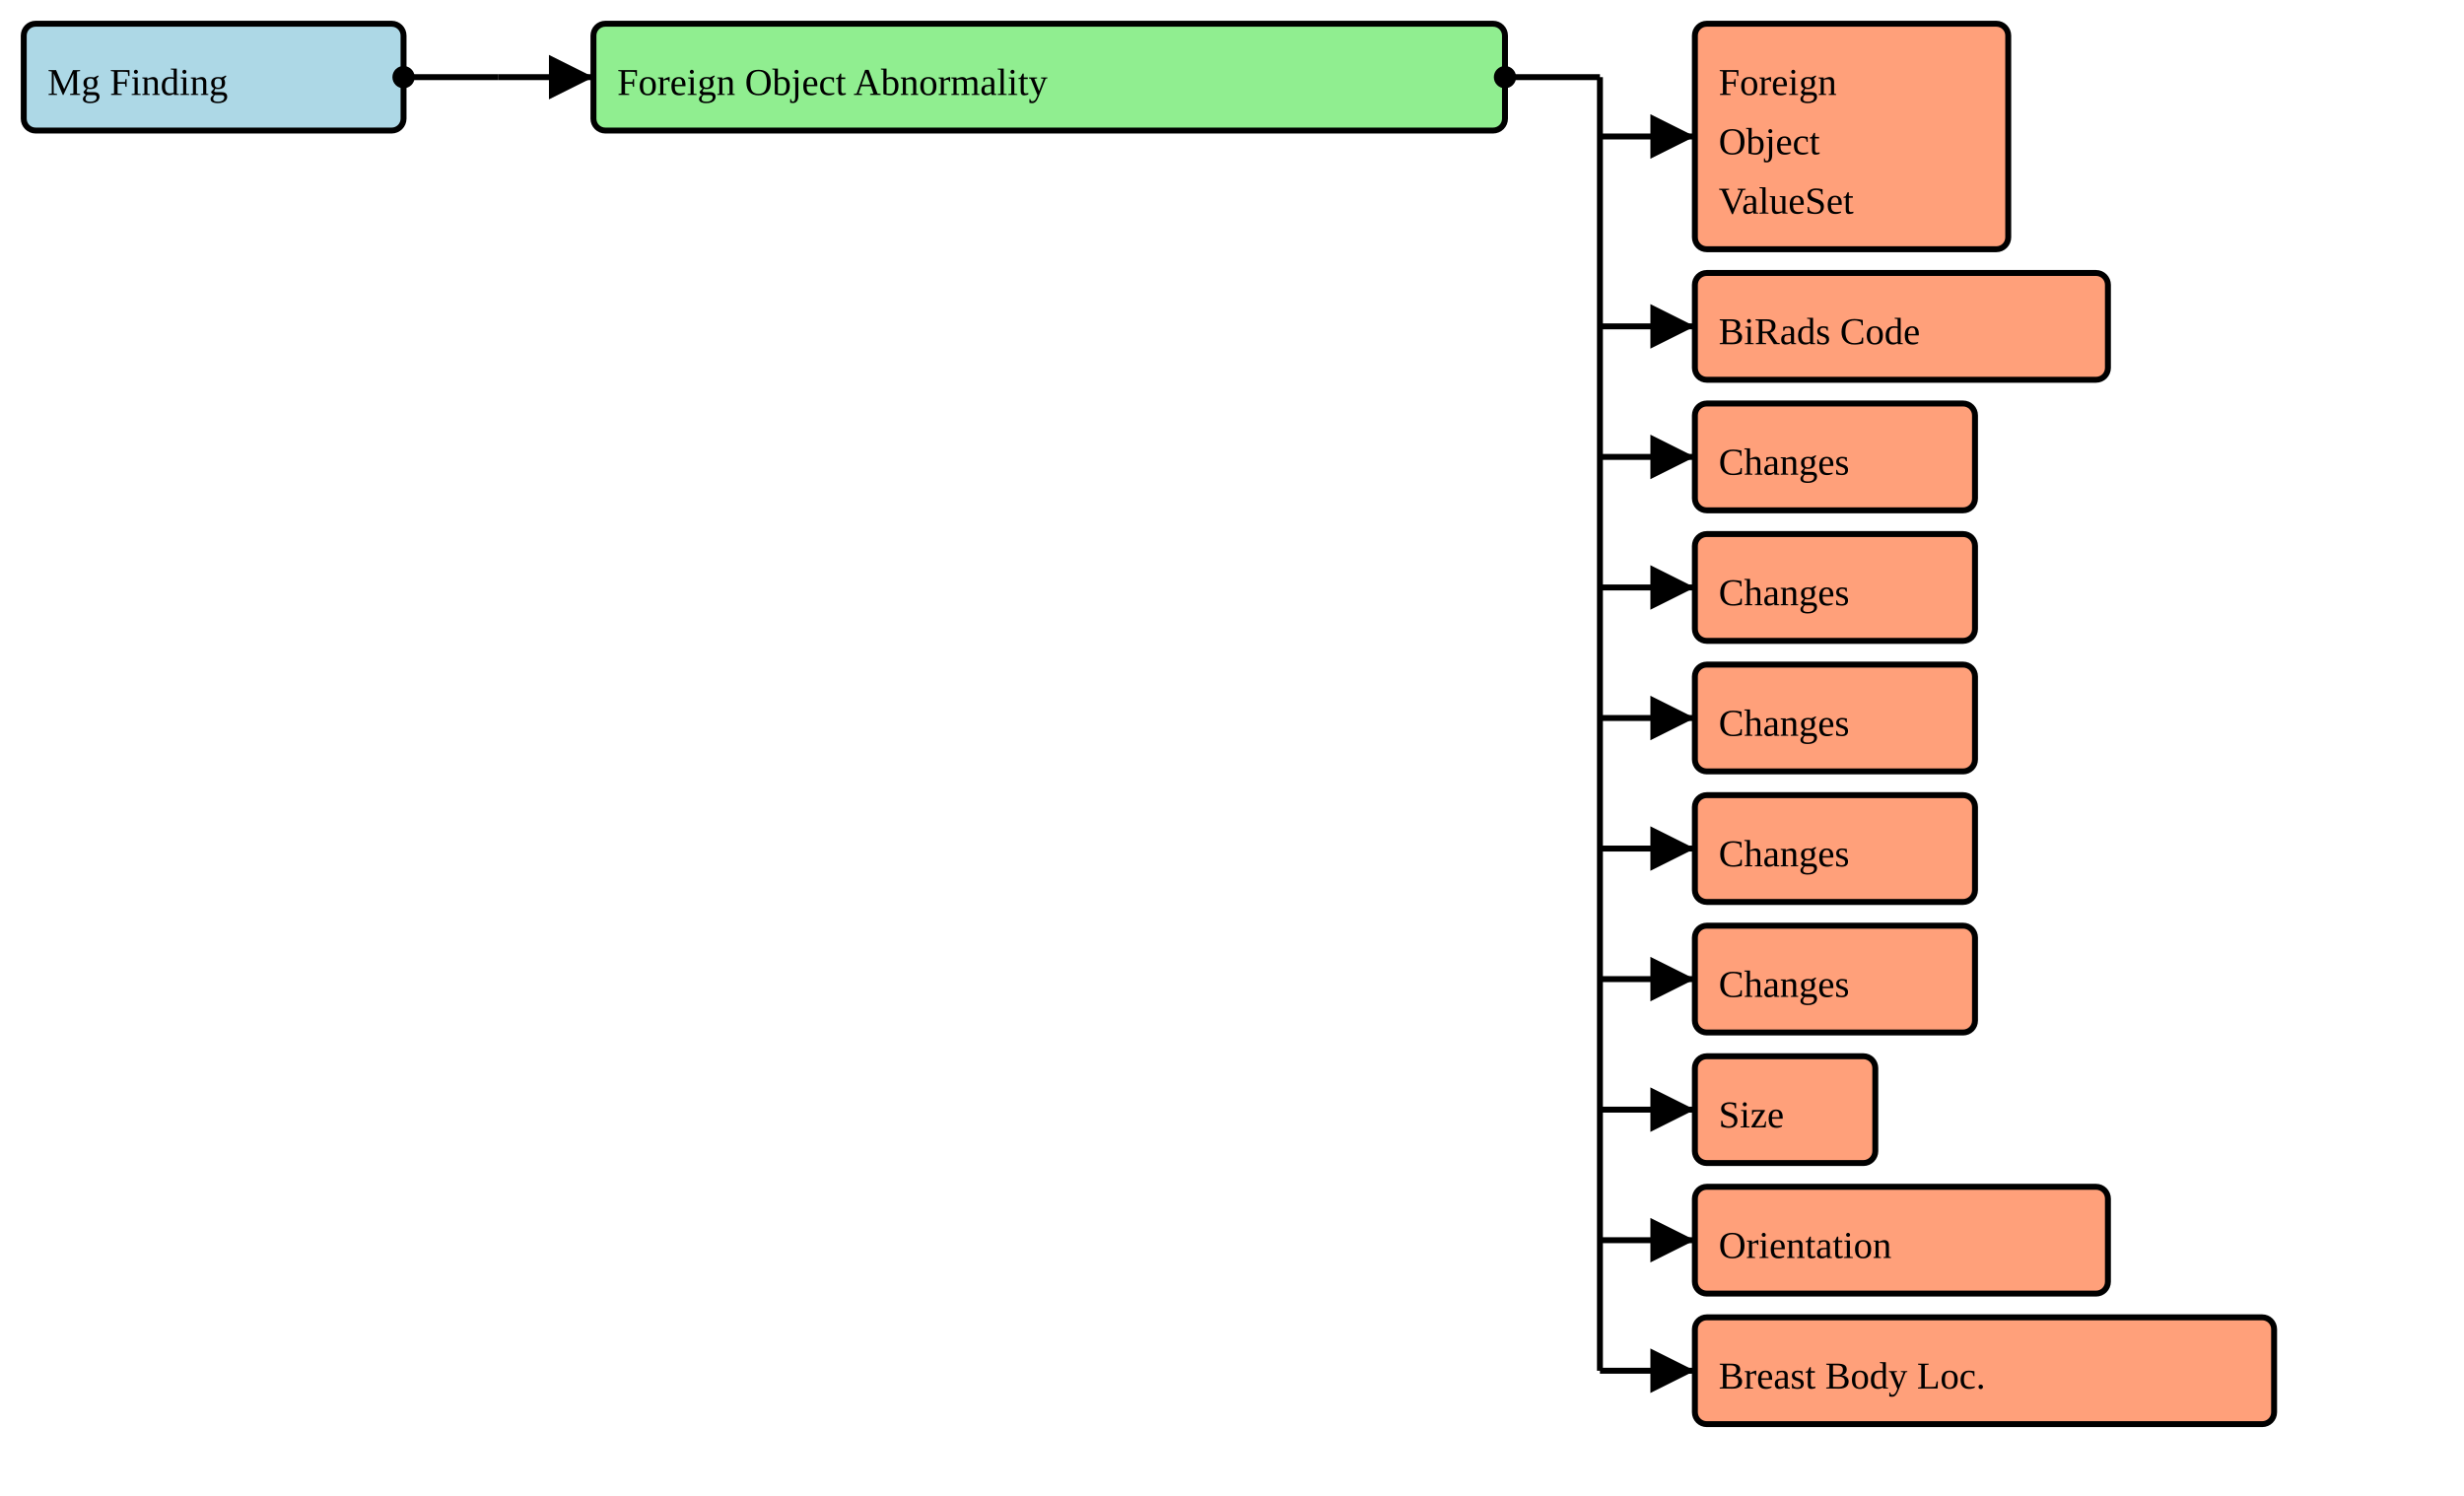
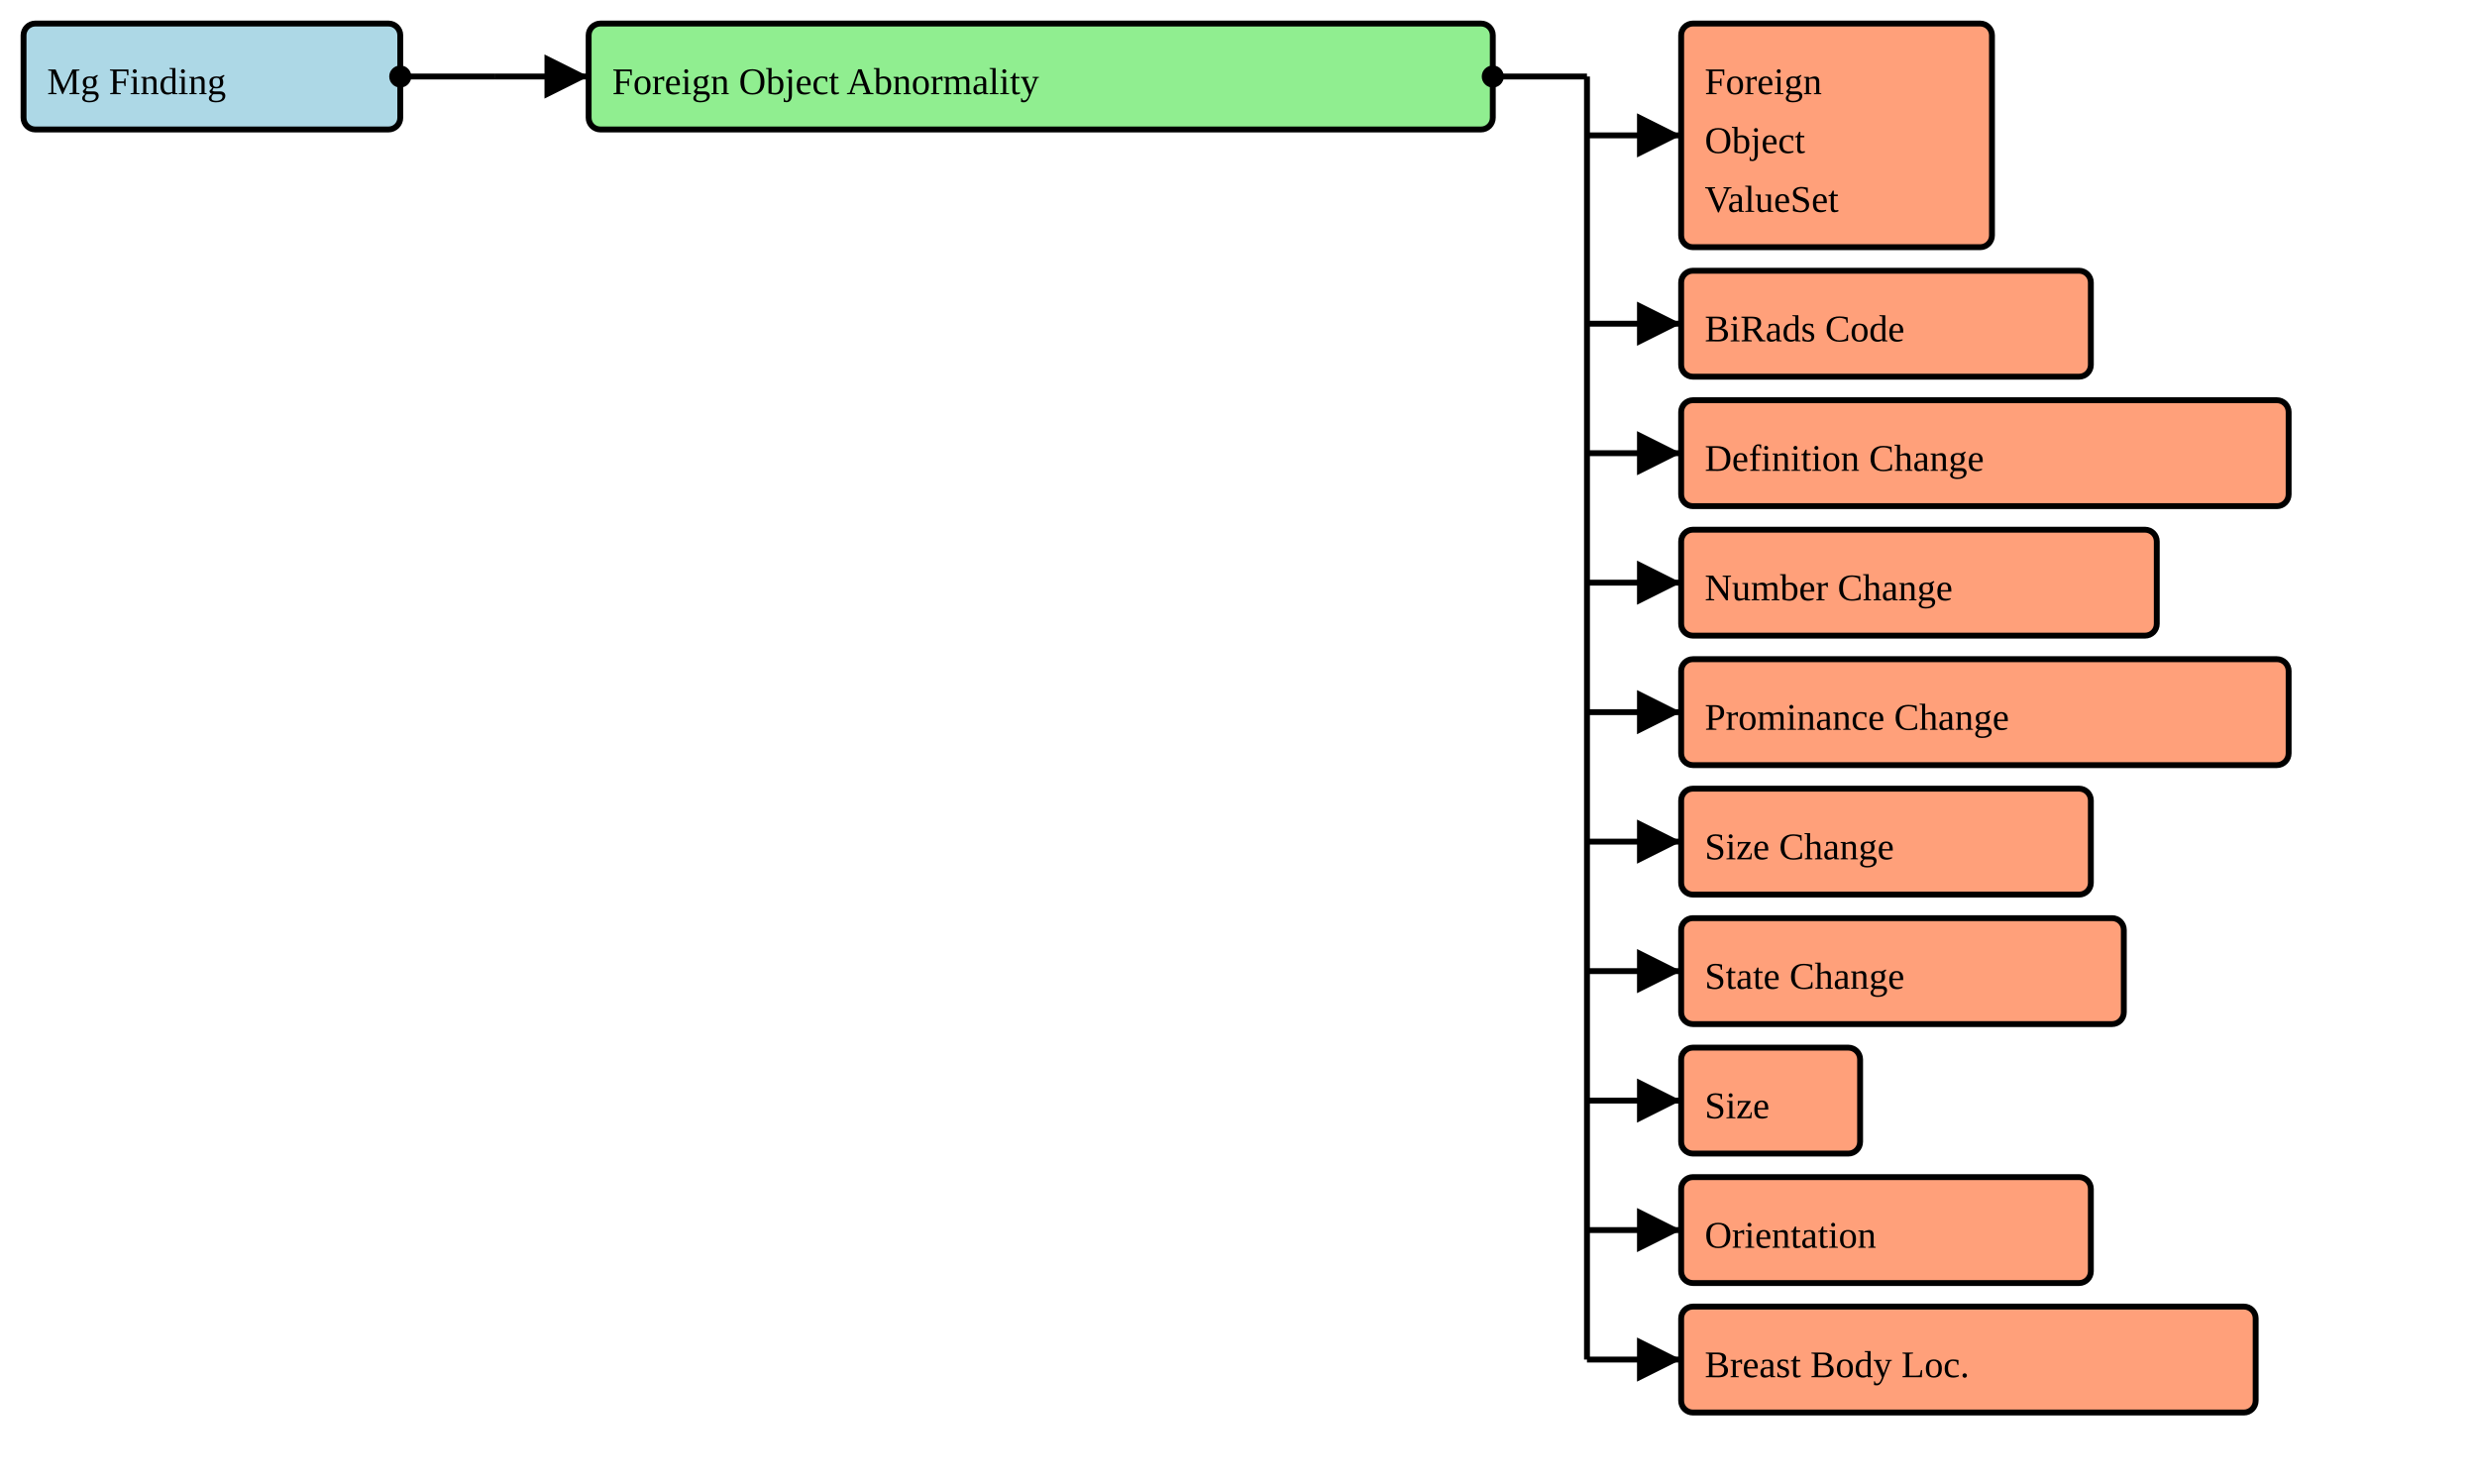
- <svg xmlns="http://www.w3.org/2000/svg" version="1.1" width="778.5" height="472.5">
+ <svg xmlns="http://www.w3.org/2000/svg" version="1.1" width="789" height="472.5">
  <defs>
    <marker id="arrowStart" markerWidth="3.75" markerHeight="3.75" markerUnits="px" refX="1.875" refY="1.875">
      <circle fill="Black" stroke-width="0" cx="1.875" cy="1.875" r="1.875" />
    </marker>
    <marker id="arrowEnd" markerWidth="7.5" markerHeight="7.5" markerUnits="px" refX="7.5" refY="3.75">
      <polygon fill="Black" stroke-width="0" points="0 0 7.5 3.75 0 7.5" />
    </marker>
  </defs>
  <g>
    <g>
      <rect fill="LightBlue" stroke="Black" stroke-width="1.875" x="7.5" y="7.5" width="120" height="33.75" rx="3.75" ry="3.75" />
      <a href="./StructureDefinition-BreastRadMammoFinding.html" target="_blank">
        <text x="15" y="30">Mg Finding</text>
      </a>
    </g>
    <line stroke="Black" stroke-width="1.875" marker-end="url(#arrowEnd)" x1="157.5" y1="24.375" x2="187.5" y2="24.375" />
    <line stroke="Black" stroke-width="1.875" marker-start="url(#arrowStart)" x1="127.5" y1="24.375" x2="157.5" y2="24.375" />
    <line stroke="Black" stroke-width="1.875" x1="157.5" y1="24.375" x2="157.5" y2="24.375" />
  </g>
  <g>
    <g>
      <rect fill="LightGreen" stroke="Black" stroke-width="1.875" x="187.5" y="7.5" width="288" height="33.75" rx="3.75" ry="3.75" />
      <text x="195" y="30">Foreign Object Abnormality</text>
    </g>
    <line stroke="Black" stroke-width="1.875" marker-end="url(#arrowEnd)" x1="505.5" y1="43.125" x2="535.5" y2="43.125" />
    <line stroke="Black" stroke-width="1.875" marker-end="url(#arrowEnd)" x1="505.5" y1="103.125" x2="535.5" y2="103.125" />
    <line stroke="Black" stroke-width="1.875" marker-end="url(#arrowEnd)" x1="505.5" y1="144.375" x2="535.5" y2="144.375" />
    <line stroke="Black" stroke-width="1.875" marker-end="url(#arrowEnd)" x1="505.5" y1="185.625" x2="535.5" y2="185.625" />
    <line stroke="Black" stroke-width="1.875" marker-end="url(#arrowEnd)" x1="505.5" y1="226.875" x2="535.5" y2="226.875" />
    <line stroke="Black" stroke-width="1.875" marker-end="url(#arrowEnd)" x1="505.5" y1="268.125" x2="535.5" y2="268.125" />
    <line stroke="Black" stroke-width="1.875" marker-end="url(#arrowEnd)" x1="505.5" y1="309.375" x2="535.5" y2="309.375" />
    <line stroke="Black" stroke-width="1.875" marker-end="url(#arrowEnd)" x1="505.5" y1="350.625" x2="535.5" y2="350.625" />
    <line stroke="Black" stroke-width="1.875" marker-end="url(#arrowEnd)" x1="505.5" y1="391.875" x2="535.5" y2="391.875" />
    <line stroke="Black" stroke-width="1.875" marker-end="url(#arrowEnd)" x1="505.5" y1="433.125" x2="535.5" y2="433.125" />
    <line stroke="Black" stroke-width="1.875" marker-start="url(#arrowStart)" x1="475.5" y1="24.375" x2="505.5" y2="24.375" />
    <line stroke="Black" stroke-width="1.875" x1="505.5" y1="24.375" x2="505.5" y2="433.125" />
  </g>
  <g>
    <g>
      <rect fill="LightSalmon" stroke="Black" stroke-width="1.875" x="535.5" y="7.5" width="99" height="71.25" rx="3.75" ry="3.75" />
      <a href="./ValueSet-MGAbnormalitiesVS.html" target="_blank">
        <text x="543" y="30">Foreign</text>
      </a>
      <a href="./ValueSet-MGAbnormalitiesVS.html" target="_blank">
        <text x="543" y="48.75">Object</text>
      </a>
      <a href="./ValueSet-MGAbnormalitiesVS.html" target="_blank">
        <text x="543" y="67.5">ValueSet</text>
      </a>
    </g>
    <g>
      <rect fill="LightSalmon" stroke="Black" stroke-width="1.875" x="535.5" y="86.25" width="130.5" height="33.75" rx="3.75" ry="3.75" />
      <a href="./StructureDefinition-BiRadsAssessmentCategory.html" target="_blank">
        <text x="543" y="108.75">BiRads Code</text>
      </a>
    </g>
    <g>
-       <rect fill="LightSalmon" stroke="Black" stroke-width="1.875" x="535.5" y="127.5" width="88.5" height="33.75" rx="3.75" ry="3.75" />
+       <rect fill="LightSalmon" stroke="Black" stroke-width="1.875" x="535.5" y="127.5" width="193.5" height="33.75" rx="3.75" ry="3.75" />
      <a href="./StructureDefinition-CommonObservedChangeInDefinition.html" target="_blank">
-         <text x="543" y="150">Changes</text>
+         <text x="543" y="150">Definition Change</text>
      </a>
    </g>
    <g>
-       <rect fill="LightSalmon" stroke="Black" stroke-width="1.875" x="535.5" y="168.75" width="88.5" height="33.75" rx="3.75" ry="3.75" />
+       <rect fill="LightSalmon" stroke="Black" stroke-width="1.875" x="535.5" y="168.75" width="151.5" height="33.75" rx="3.75" ry="3.75" />
      <a href="./StructureDefinition-CommonObservedChangeInNumber.html" target="_blank">
-         <text x="543" y="191.25">Changes</text>
+         <text x="543" y="191.25">Number Change</text>
      </a>
    </g>
    <g>
-       <rect fill="LightSalmon" stroke="Black" stroke-width="1.875" x="535.5" y="210" width="88.5" height="33.75" rx="3.75" ry="3.75" />
+       <rect fill="LightSalmon" stroke="Black" stroke-width="1.875" x="535.5" y="210" width="193.5" height="33.75" rx="3.75" ry="3.75" />
      <a href="./StructureDefinition-CommonObservedChangeInProminance.html" target="_blank">
-         <text x="543" y="232.5">Changes</text>
+         <text x="543" y="232.5">Prominance Change</text>
      </a>
    </g>
    <g>
-       <rect fill="LightSalmon" stroke="Black" stroke-width="1.875" x="535.5" y="251.25" width="88.5" height="33.75" rx="3.75" ry="3.75" />
+       <rect fill="LightSalmon" stroke="Black" stroke-width="1.875" x="535.5" y="251.25" width="130.5" height="33.75" rx="3.75" ry="3.75" />
      <a href="./StructureDefinition-CommonObservedChangeInSize.html" target="_blank">
-         <text x="543" y="273.75">Changes</text>
+         <text x="543" y="273.75">Size Change</text>
      </a>
    </g>
    <g>
-       <rect fill="LightSalmon" stroke="Black" stroke-width="1.875" x="535.5" y="292.5" width="88.5" height="33.75" rx="3.75" ry="3.75" />
+       <rect fill="LightSalmon" stroke="Black" stroke-width="1.875" x="535.5" y="292.5" width="141" height="33.75" rx="3.75" ry="3.75" />
      <a href="./StructureDefinition-CommonObservedChangeInState.html" target="_blank">
-         <text x="543" y="315">Changes</text>
+         <text x="543" y="315">State Change</text>
      </a>
    </g>
    <g>
      <rect fill="LightSalmon" stroke="Black" stroke-width="1.875" x="535.5" y="333.75" width="57" height="33.75" rx="3.75" ry="3.75" />
      <a href="./StructureDefinition-CommonSize.html" target="_blank">
        <text x="543" y="356.25">Size</text>
      </a>
    </g>
    <g>
      <rect fill="LightSalmon" stroke="Black" stroke-width="1.875" x="535.5" y="375" width="130.5" height="33.75" rx="3.75" ry="3.75" />
      <a href="./StructureDefinition-CommonOrientation.html" target="_blank">
        <text x="543" y="397.5">Orientation</text>
      </a>
    </g>
    <g>
      <rect fill="LightSalmon" stroke="Black" stroke-width="1.875" x="535.5" y="416.25" width="183" height="33.75" rx="3.75" ry="3.75" />
      <a href="./StructureDefinition-BreastBodyLocationExtension.html" target="_blank">
        <text x="543" y="438.75">Breast Body Loc.</text>
      </a>
    </g>
  </g>
</svg>
